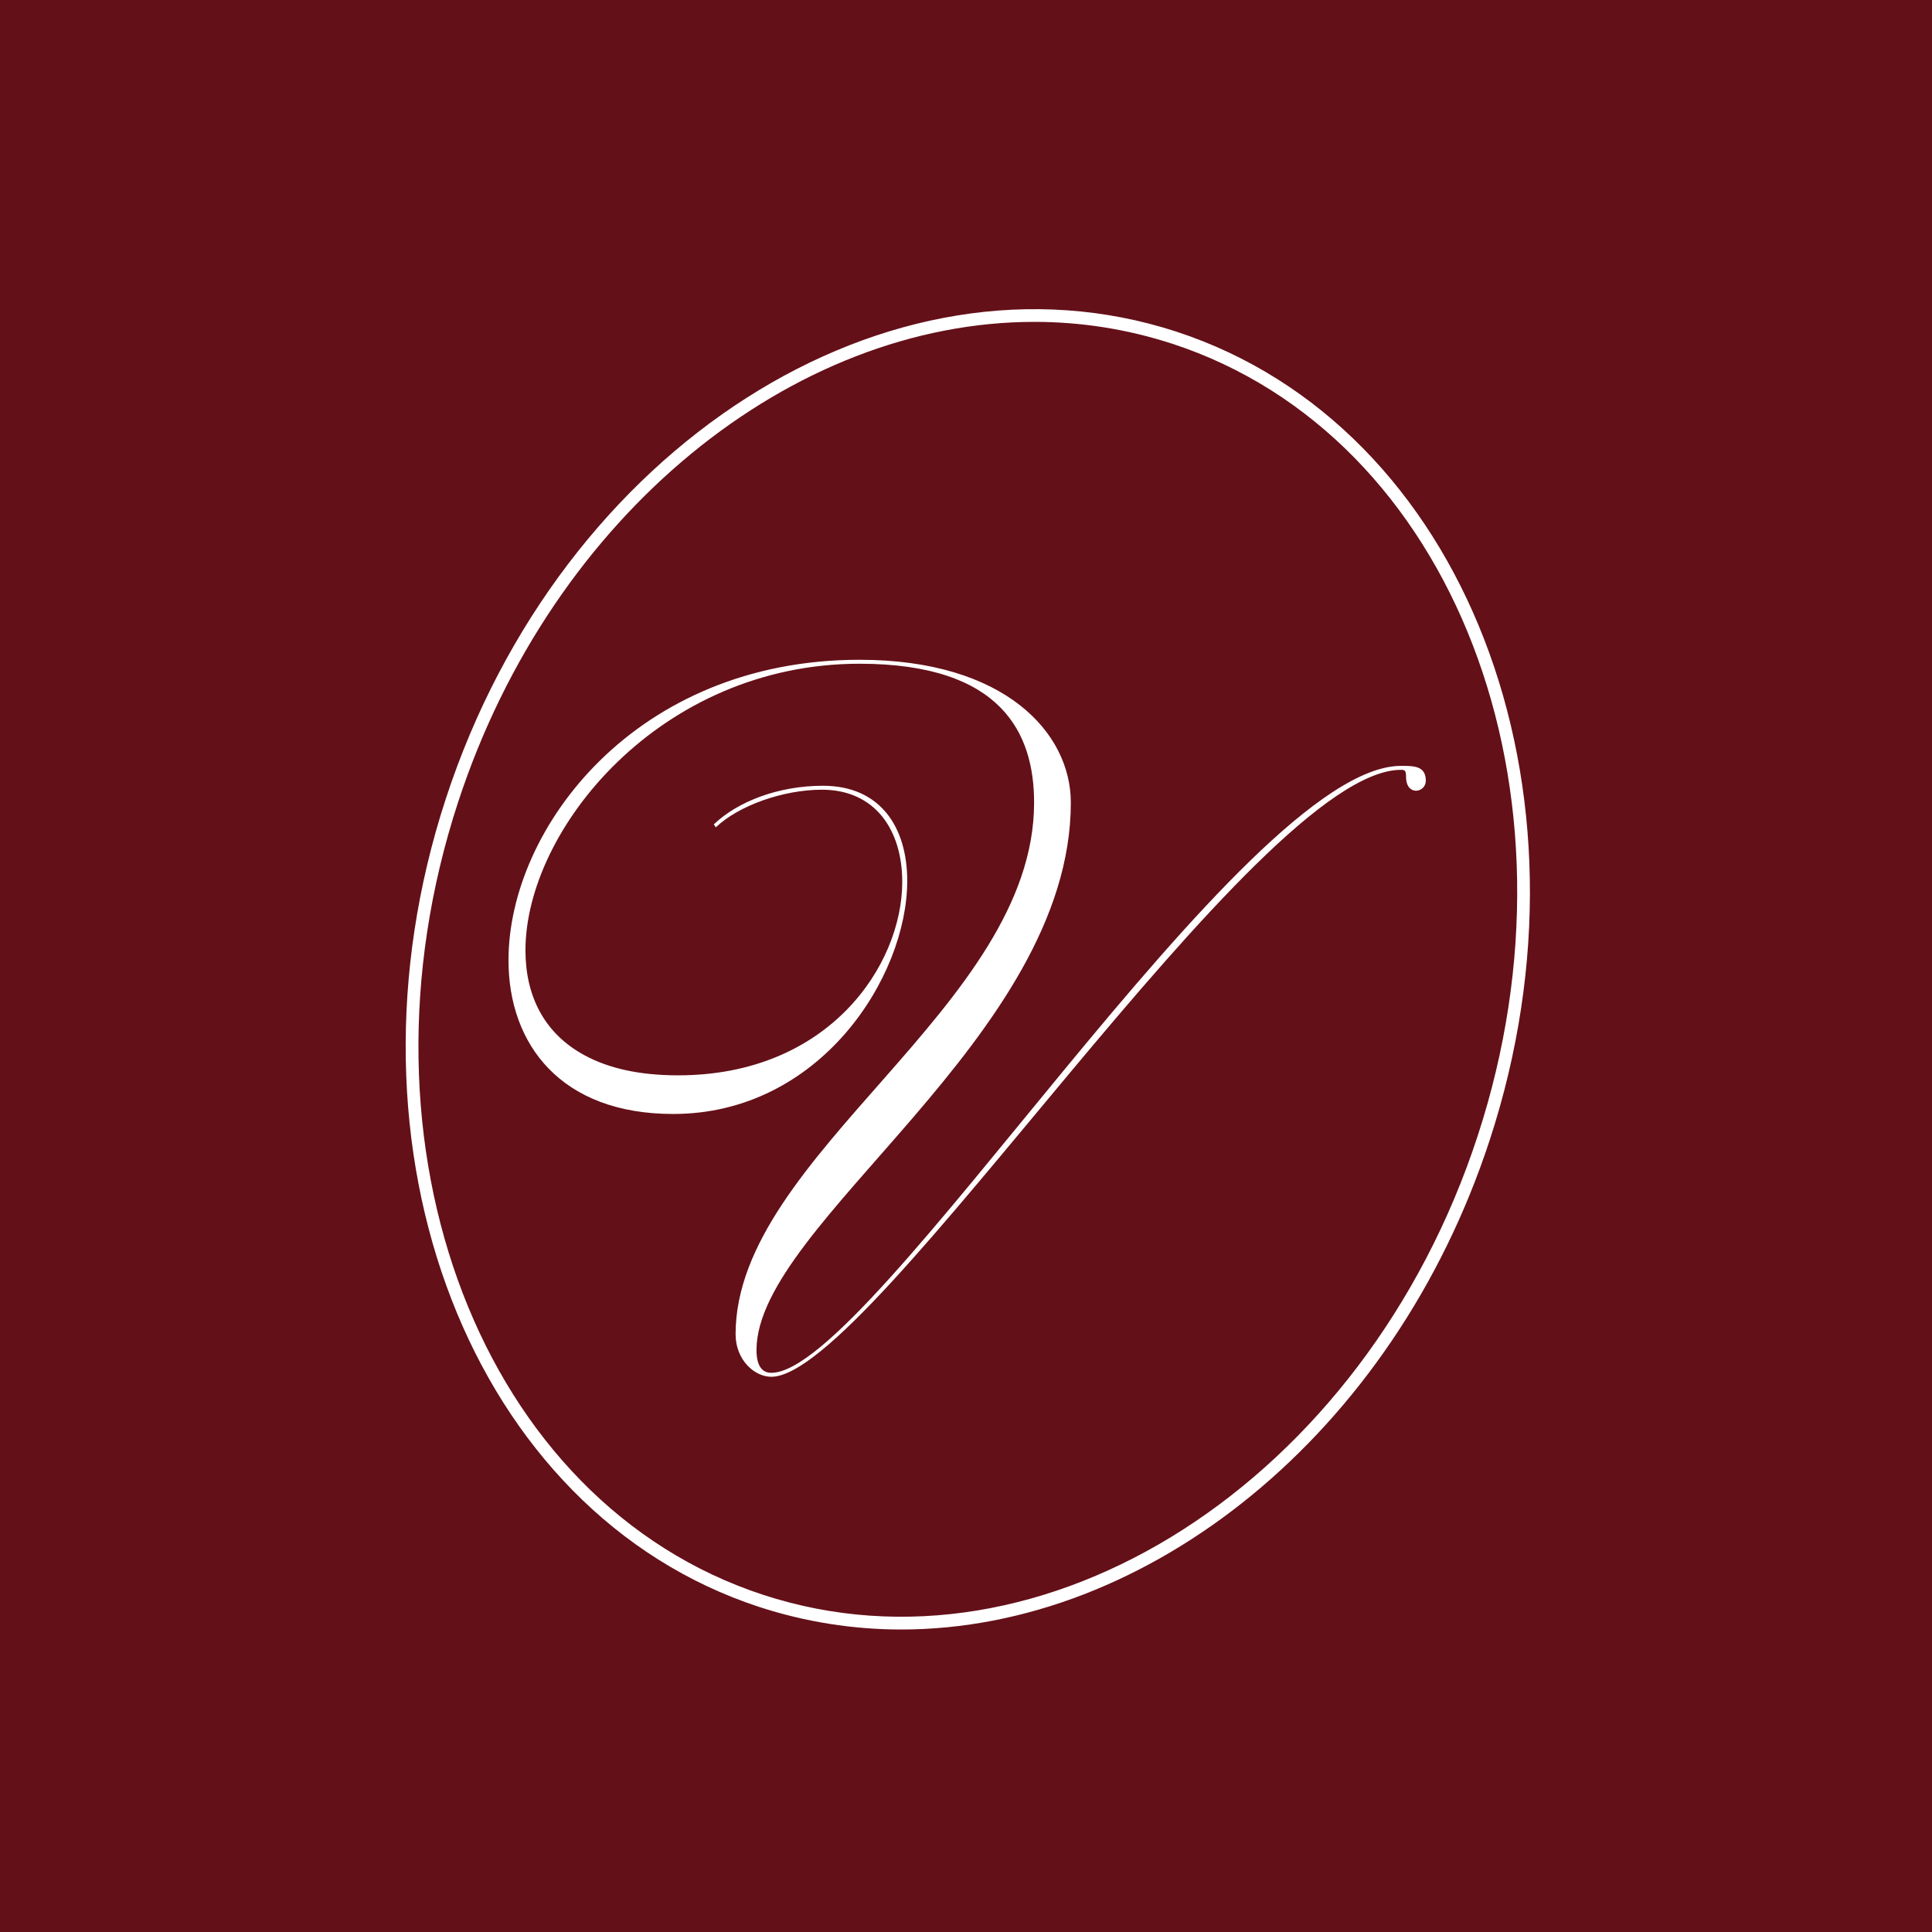
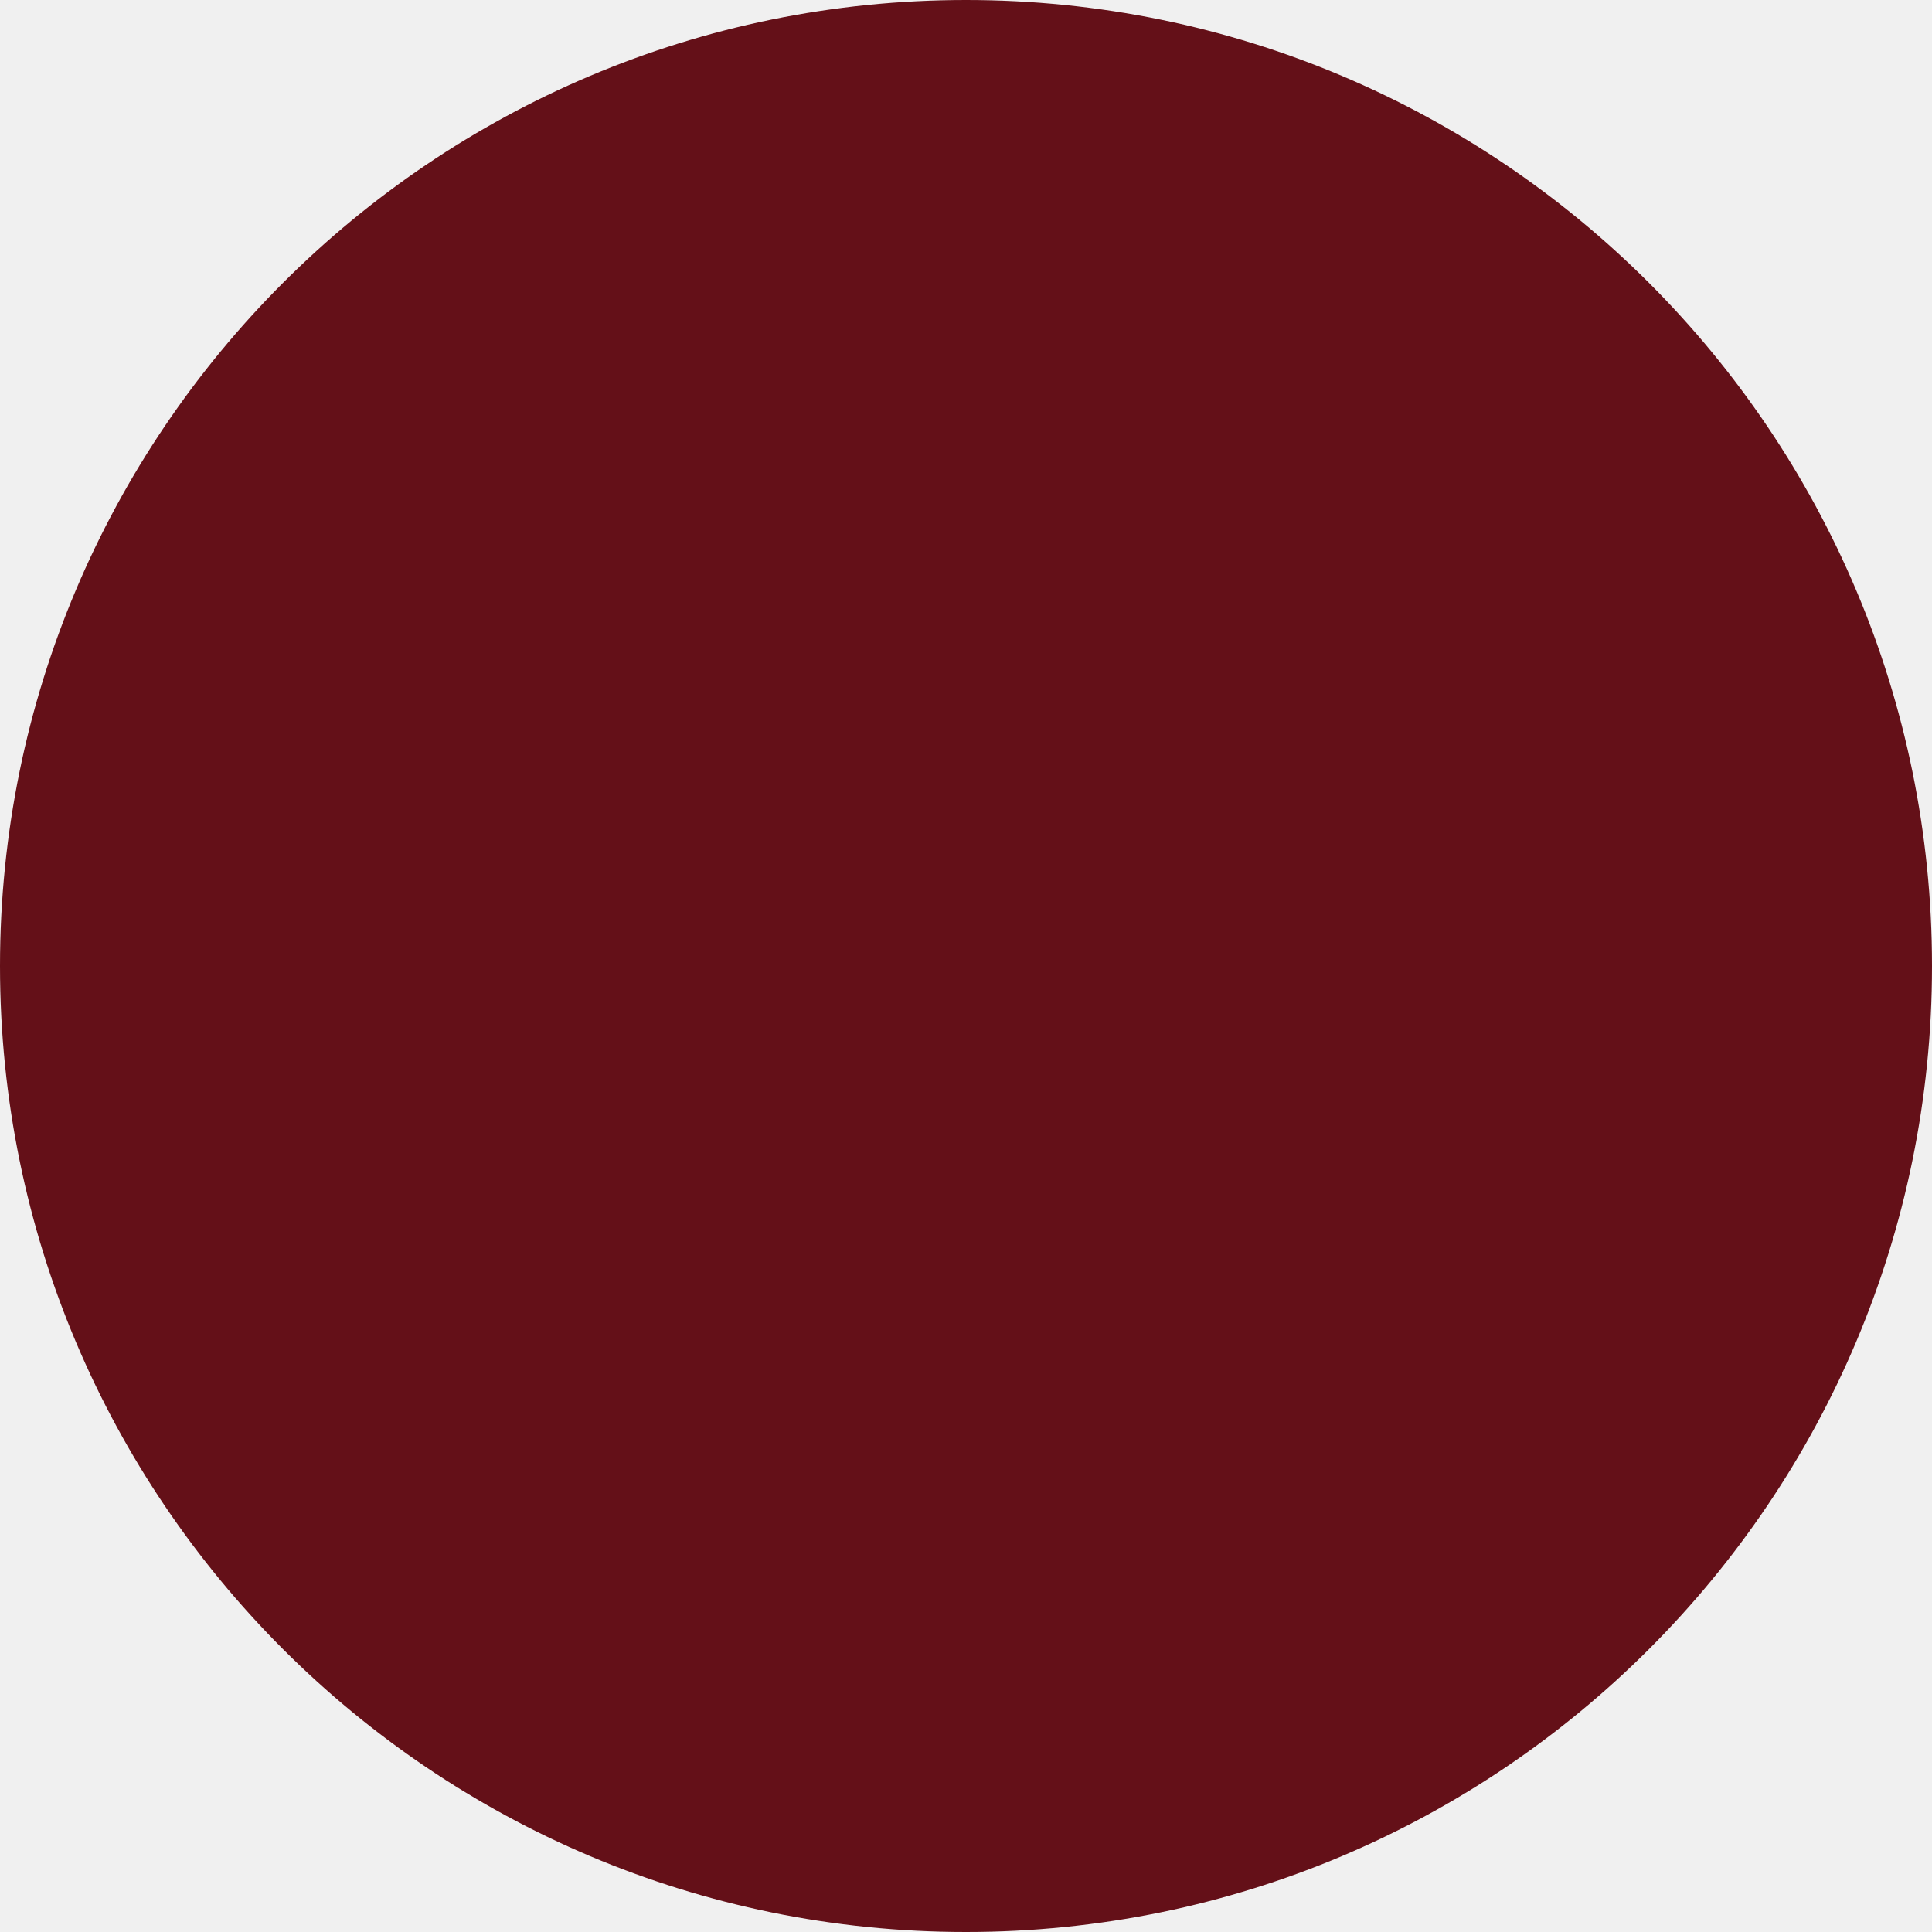
<svg xmlns="http://www.w3.org/2000/svg" viewBox="0 0 100 100">
-   <rect width="100" height="100" fill="#641018" />
-   <g fill="#ffffff" transform="translate(21 16) scale(0.66)">
-     <path d="M60.45,1.77C37.87-5.61,12.17,10.81,3.15,38.38c-9.03,27.57,2,56.01,24.57,63.4,3.66,1.19,7.4,1.77,11.14,1.77,19.32,0,38.59-15.28,46.15-38.38,9.03-27.57-1.99-56.01-24.56-63.4ZM84.06,64.86c-8.85,27.05-33.99,43.18-56.03,35.97C5.98,93.61-4.75,65.74,4.1,38.69,11.52,16.01,30.39,1,49.3,1c3.63,0,7.27.56,10.83,1.72,22.05,7.22,32.79,35.09,23.93,62.14Z" />
-     <path d="M78.06,35.82c-12.37,0-41.53,47.6-49.39,47.6-.77,0-1.16-.62-1.16-1.79,0-9.95,24.65-24.5,24.65-42.93,0-5.44-5.13-11.2-16.57-11.2-17.57,0-27.53,13.22-27.53,23.56,0,6.61,4.12,12.06,12.91,12.06,11.51,0,18.36-10.73,18.36-18.28,0-4.2-2.1-7.46-6.61-7.46-3.5,0-6.69,1.24-8.56,3.03l.16.23c1.79-1.71,5.29-2.95,8.32-2.95,4.2,0,6.3,3.19,6.3,7.23,0,6.53-5.76,15.17-17.58,15.17-3.03,0-5.44-.55-7.31-1.56-3.19-1.71-4.66-4.67-4.66-8.24,0-9.49,10.57-22.48,26.2-22.48,11.21,0,13.69,5.52,13.69,10.89,0,16.02-23.41,27.61-23.41,41.69,0,2.02,1.48,3.34,2.8,3.34,7.86,0,38.04-47.6,49.39-47.6.31,0,.39.08.39.55,0,.77.39,1.09.78,1.09s.77-.32.77-.78c0-1.17-.93-1.17-1.94-1.17Z" />
-   </g>
+   <circle cx="50" cy="50" r="50" fill="#641018" />
</svg>
